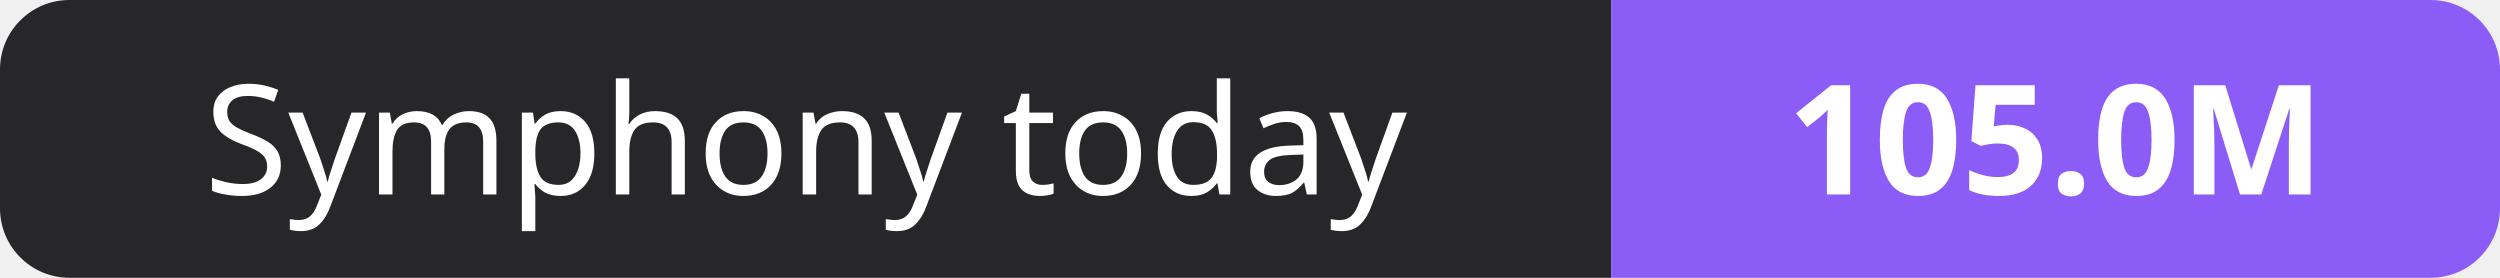
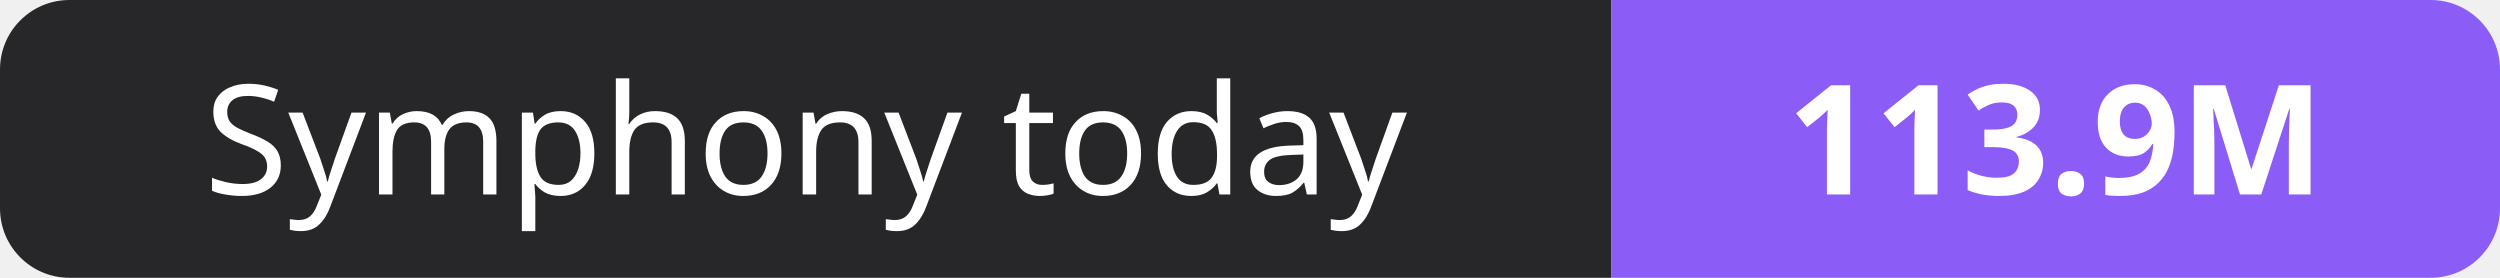
- <svg xmlns="http://www.w3.org/2000/svg" width="180" height="20" role="img" aria-label="Symphony today: 105.0M">
+ <svg xmlns="http://www.w3.org/2000/svg" width="180" height="20" role="img" aria-label="Symphony today: 113.9M">
  <clipPath id="r">
    <rect width="180" height="20" rx="5" fill="#fff" />
  </clipPath>
  <g clip-path="url(#r)">
    <rect width="116" height="20" fill="#27272a" />
    <rect x="116" width="64" height="20" fill="#8b5cf6" />
  </g>
  <g fill="#fff" text-anchor="middle" font-family="Verdana,Geneva,sans-serif" font-size="11">
    <text x="58.0" y="14">Symphony today</text>
-     <text x="148.0" y="14" font-weight="700">105.0M</text>
+     <text x="148.0" y="14" font-weight="700">113.9M</text>
  </g>
</svg>
